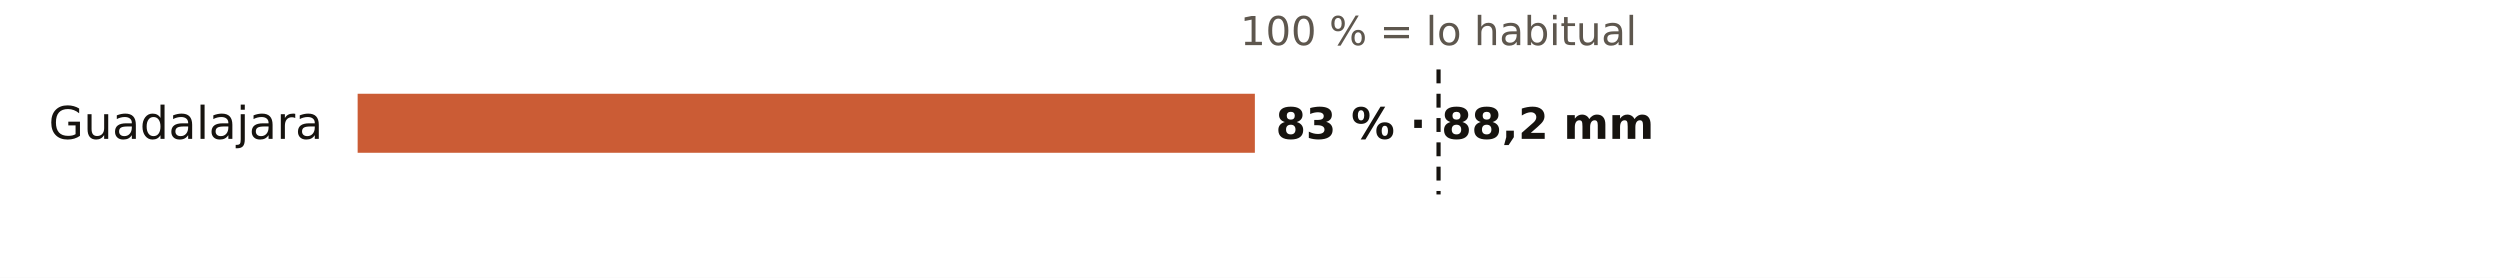
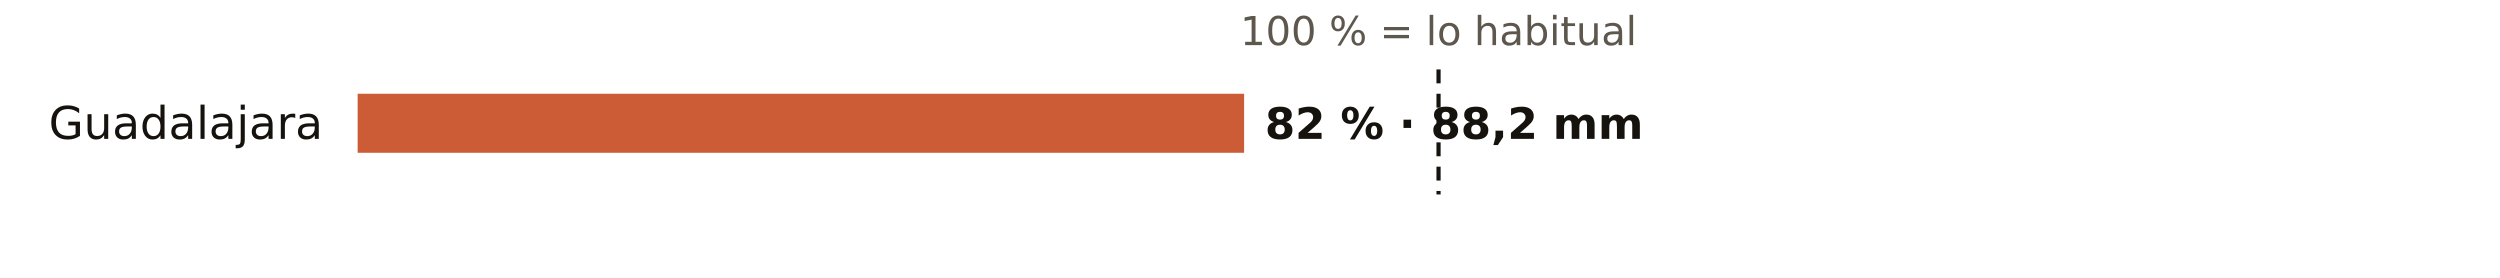
<svg xmlns="http://www.w3.org/2000/svg" viewBox="0 0 720 80" width="720" height="80" role="img" aria-label="El otoño en los pluviómetros de AEMET de Guadalajara: % de lo habitual">
  <rect width="720" height="80" fill="#FFFFFF" />
  <text x="414.3" y="13.0" font-size="11.5" fill="#5E574E" text-anchor="middle" font-weight="400" font-family="Public Sans, DejaVu Sans, Arial, sans-serif">100 % = lo habitual</text>
  <text x="93.0" y="40.0" font-size="13" fill="#16130F" text-anchor="end" font-weight="500" font-family="Public Sans, DejaVu Sans, Arial, sans-serif">Guadalajara</text>
-   <rect x="103" y="27" width="258.4" height="17" fill="#C4461A" opacity="0.88" />
-   <text x="367.4" y="40.0" font-size="12.5" fill="#16130F" text-anchor="start" font-weight="600" font-family="Public Sans, DejaVu Sans, Arial, sans-serif">83 % · 88,2 mm</text>
+   <rect x="103" y="27" width="255.3" height="17" fill="#C4461A" opacity="0.88" />
+   <text x="364.3" y="40.0" font-size="12.5" fill="#16130F" text-anchor="start" font-weight="600" font-family="Public Sans, DejaVu Sans, Arial, sans-serif">82 % · 88,2 mm</text>
  <line x1="414.3" x2="414.3" y1="20" y2="56" stroke="#16130F" stroke-width="1.2" stroke-dasharray="4 3" />
</svg>
